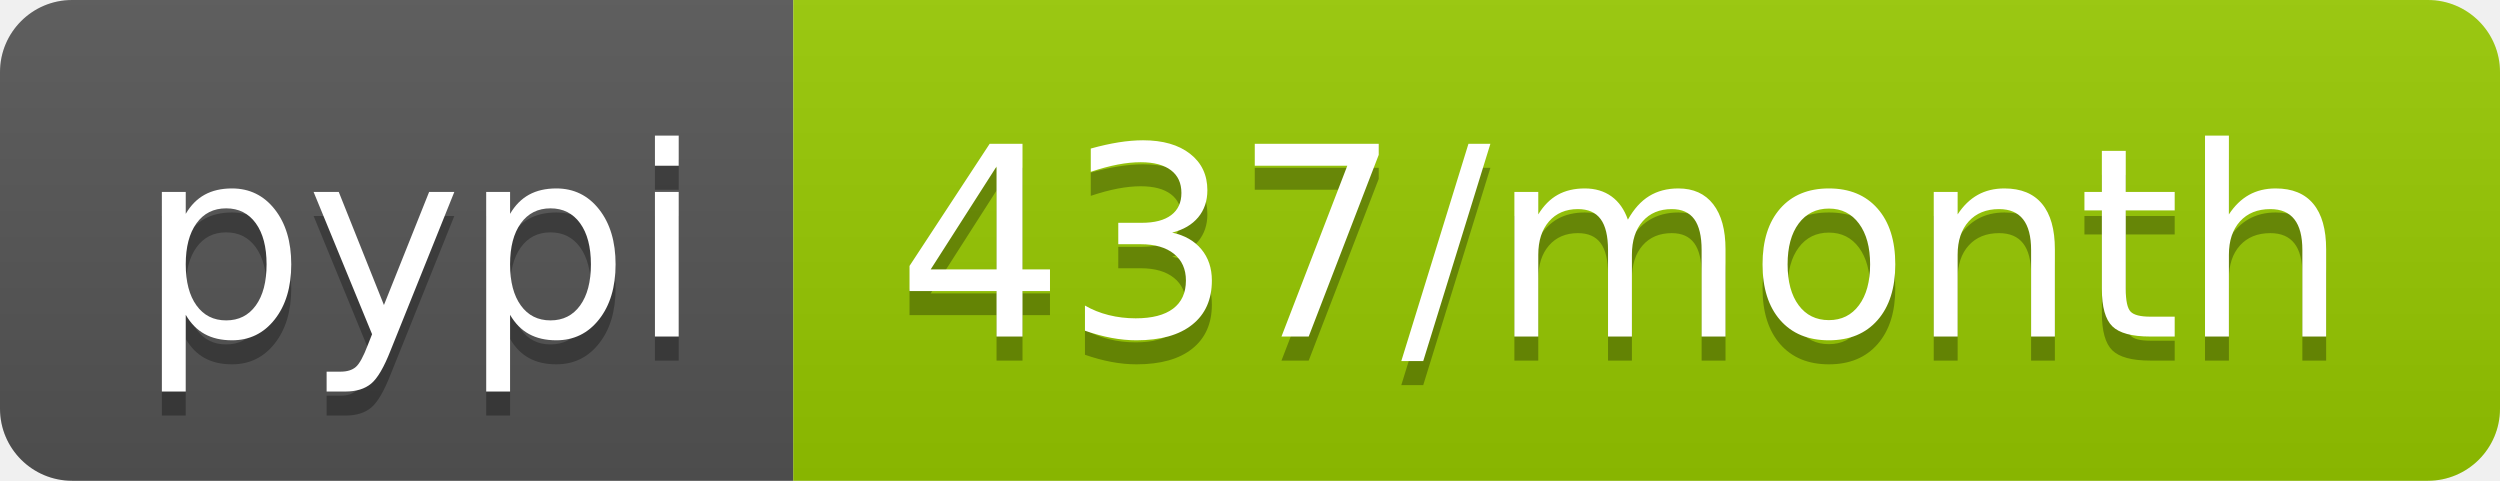
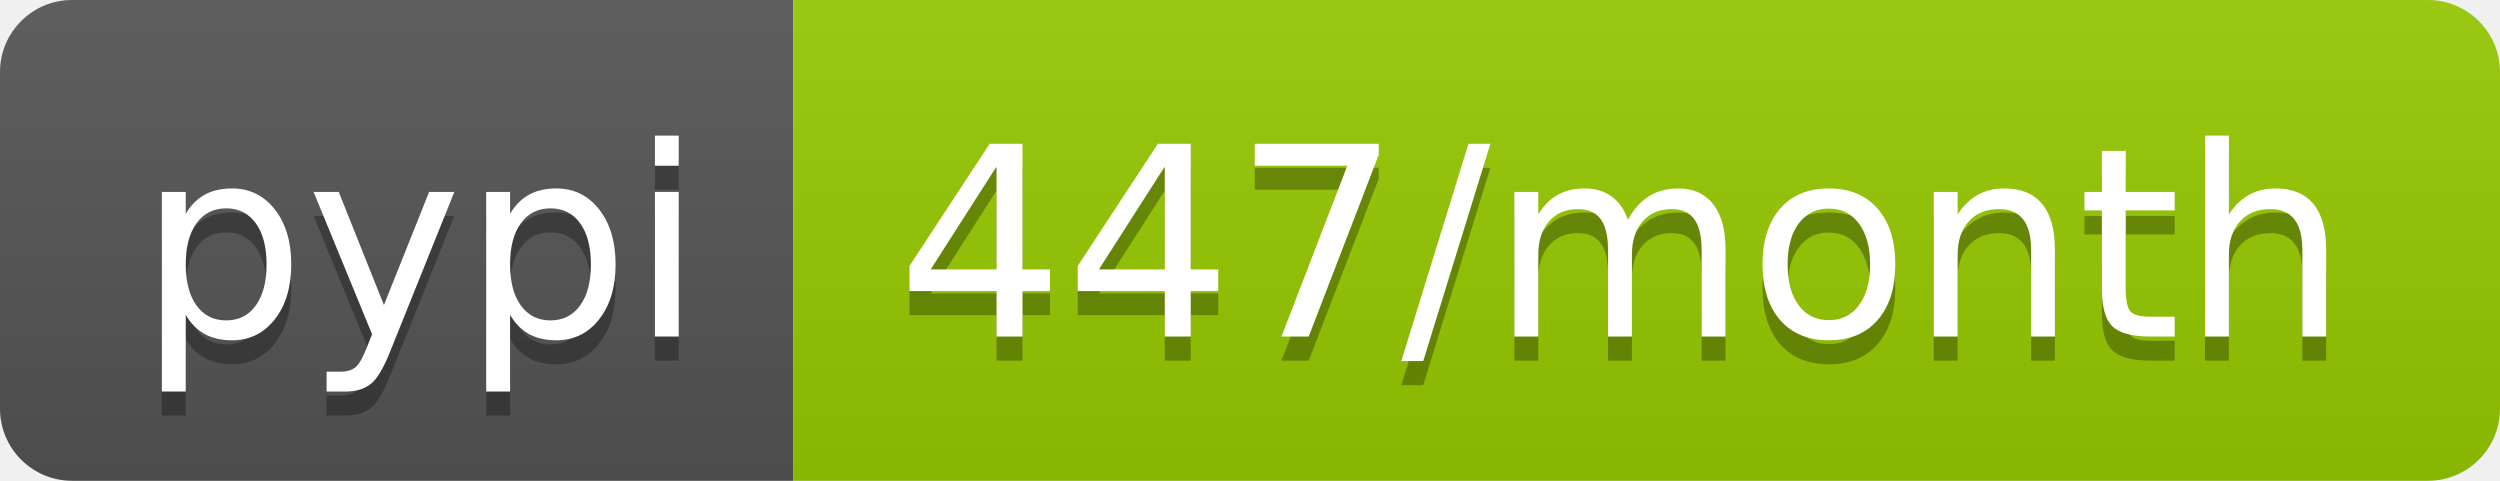
<svg xmlns="http://www.w3.org/2000/svg" width="104" height="20">
  <linearGradient id="b" x2="0" y2="100%">
    <stop offset="0" stop-color="#bbb" stop-opacity=".1" />
    <stop offset="1" stop-opacity=".1" />
  </linearGradient>
  <clipPath id="a">
    <rect width="104" height="20" rx="3" fill="#fff" />
  </clipPath>
  <g clip-path="url(#a)">
    <path fill="#555" d="M0 0h33v20H0z" />
    <path fill="#97ca00" d="M33 0h71v20H33z" />
    <path fill="url(#b)" d="M0 0h104v20H0z" />
  </g>
  <g fill="#fff" text-anchor="middle" font-family="DejaVu Sans,Verdana,Geneva,sans-serif" font-size="110">
    <text x="175" y="150" fill="#010101" fill-opacity=".3" transform="scale(.1)" textLength="230">pypi</text>
    <text x="175" y="140" transform="scale(.1)" textLength="230">pypi</text>
-     <text x="675" y="150" fill="#010101" fill-opacity=".3" transform="scale(.1)" textLength="610">437/month</text>
-     <text x="675" y="140" transform="scale(.1)" textLength="610">437/month</text>
+     <text x="675" y="150" fill="#010101" fill-opacity=".3" transform="scale(.1)" textLength="610">447/month</text>
+     <text x="675" y="140" transform="scale(.1)" textLength="610">447/month</text>
  </g>
</svg>
